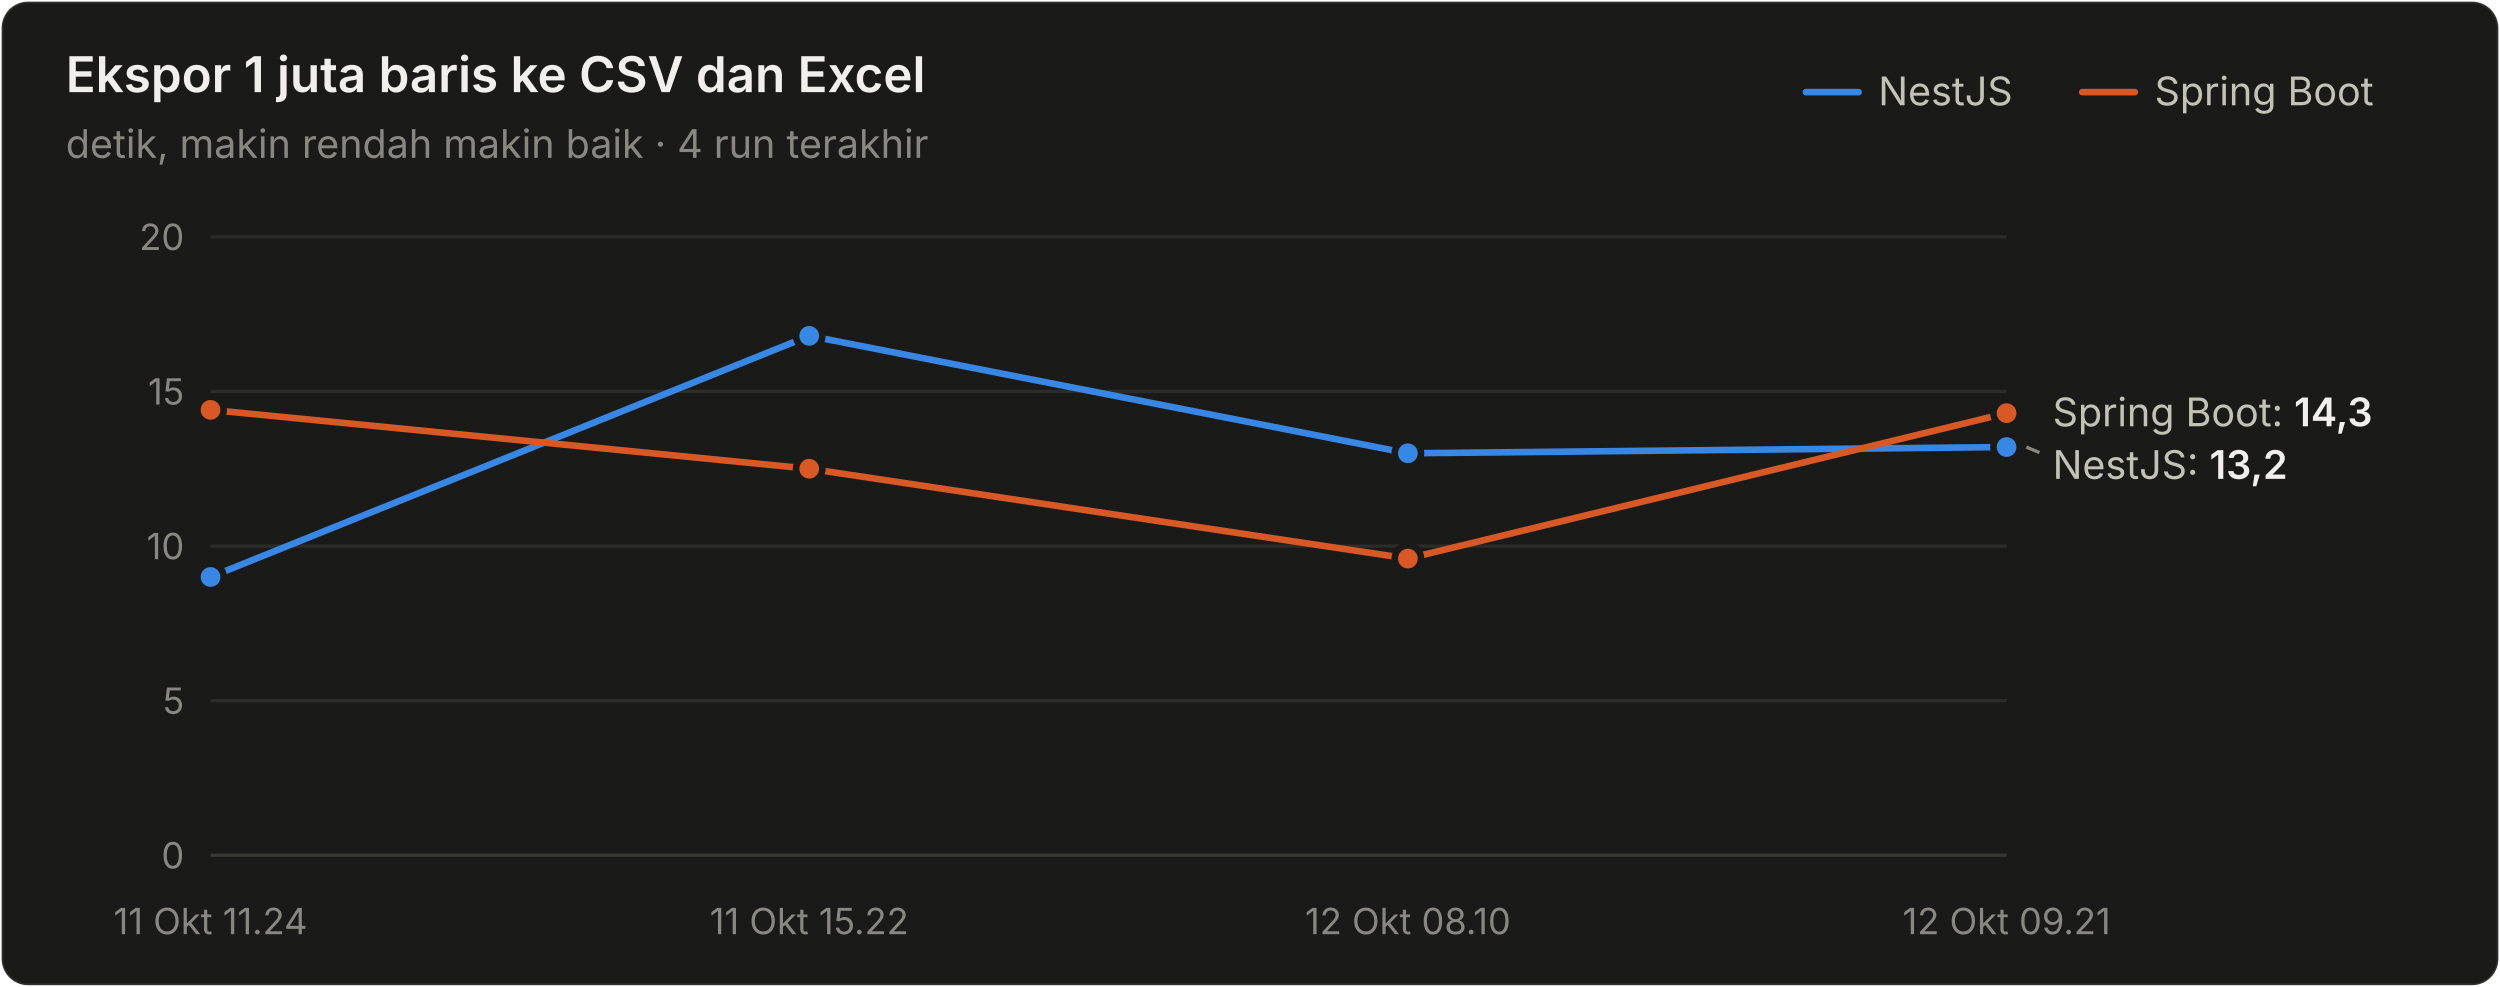
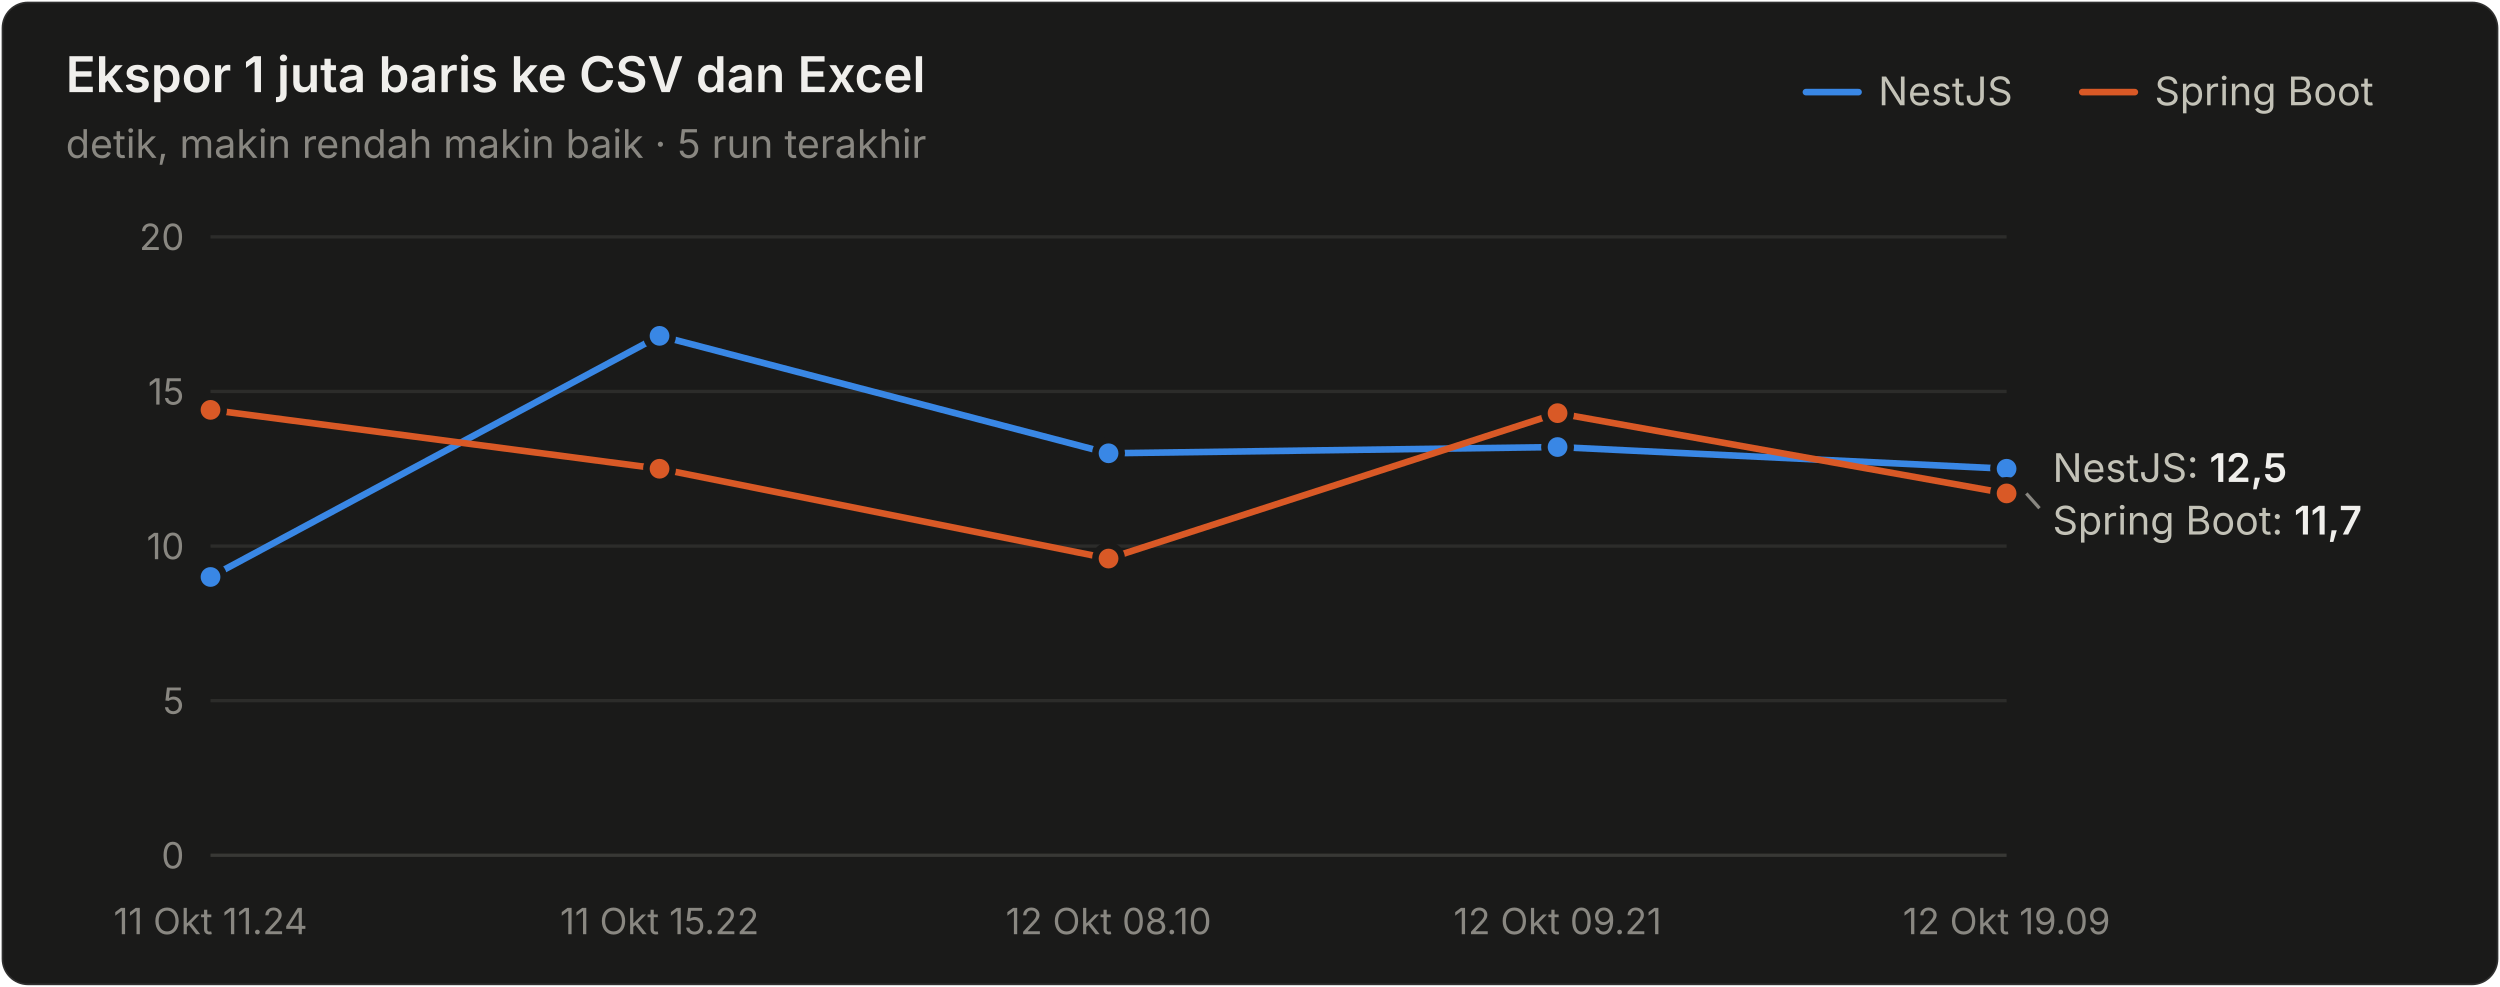
<svg xmlns="http://www.w3.org/2000/svg" width="760" height="300" viewBox="0 0 760 300" role="img" aria-label="Ekspor 1 juta baris ke CSV dan Excel">
  <style>text{font-family:system-ui,-apple-system,"Segoe UI",sans-serif}.angka{font-variant-numeric:tabular-nums}</style>
  <rect x="0.5" y="0.5" width="759" height="299" rx="8" fill="#1a1a19" stroke="rgba(255,255,255,0.10)" />
  <text x="20" y="28" font-size="15" font-weight="600" fill="#f0efec">Ekspor 1 juta baris ke CSV dan Excel</text>
-   <text x="20" y="48" font-size="12" fill="#898781">detik, makin rendah makin baik · 4 run terakhir</text>
+   <text x="20" y="48" font-size="12" fill="#898781">detik, makin rendah makin baik · 5 run terakhir</text>
  <text x="655" y="32" font-size="12" fill="#c3c2b7">Spring Boot</text>
  <line x1="633" y1="28" x2="649" y2="28" stroke="#d95926" stroke-width="2" stroke-linecap="round" />
  <text x="571" y="32" font-size="12" fill="#c3c2b7">NestJS</text>
  <line x1="549" y1="28" x2="565" y2="28" stroke="#3987e5" stroke-width="2" stroke-linecap="round" />
  <line x1="64" y1="260" x2="610" y2="260" stroke="#383835" stroke-width="1" />
  <text class="angka" x="56" y="264" font-size="11" text-anchor="end" fill="#898781">0</text>
  <line x1="64" y1="213" x2="610" y2="213" stroke="#2c2c2a" stroke-width="1" />
  <text class="angka" x="56" y="217" font-size="11" text-anchor="end" fill="#898781">5</text>
  <line x1="64" y1="166" x2="610" y2="166" stroke="#2c2c2a" stroke-width="1" />
  <text class="angka" x="56" y="170" font-size="11" text-anchor="end" fill="#898781">10</text>
  <line x1="64" y1="119" x2="610" y2="119" stroke="#2c2c2a" stroke-width="1" />
  <text class="angka" x="56" y="123" font-size="11" text-anchor="end" fill="#898781">15</text>
  <line x1="64" y1="72" x2="610" y2="72" stroke="#2c2c2a" stroke-width="1" />
  <text class="angka" x="56" y="76" font-size="11" text-anchor="end" fill="#898781">20</text>
  <text x="64" y="284" font-size="11" text-anchor="middle" fill="#898781">11 Okt 11.24</text>
-   <text x="246" y="284" font-size="11" text-anchor="middle" fill="#898781">11 Okt 15.22</text>
-   <text x="428" y="284" font-size="11" text-anchor="middle" fill="#898781">12 Okt 08.10</text>
-   <text x="610" y="284" font-size="11" text-anchor="middle" fill="#898781">12 Okt 09.21</text>
-   <path d="M64.0,175.4 L246.0,102.1 L428.0,137.8 L610.0,135.9" fill="none" stroke="#3987e5" stroke-width="2" stroke-linejoin="round" stroke-linecap="round" />
+   <text x="200.5" y="284" font-size="11" text-anchor="middle" fill="#898781">11 Okt 15.22</text>
+   <text x="337" y="284" font-size="11" text-anchor="middle" fill="#898781">12 Okt 08.10</text>
+   <text x="473.5" y="284" font-size="11" text-anchor="middle" fill="#898781">12 Okt 09.21</text>
+   <text x="610" y="284" font-size="11" text-anchor="middle" fill="#898781">12 Okt 19.09</text>
+   <path d="M64.0,175.4 L200.5,102.1 L337.0,137.8 L473.5,135.9 L610.0,142.5" fill="none" stroke="#3987e5" stroke-width="2" stroke-linejoin="round" stroke-linecap="round" />
  <circle cx="64.0" cy="175.4" r="4" fill="#3987e5" stroke="#1a1a19" stroke-width="2" />
-   <circle cx="246.0" cy="102.1" r="4" fill="#3987e5" stroke="#1a1a19" stroke-width="2" />
-   <circle cx="428.0" cy="137.8" r="4" fill="#3987e5" stroke="#1a1a19" stroke-width="2" />
-   <circle cx="610.0" cy="135.9" r="4" fill="#3987e5" stroke="#1a1a19" stroke-width="2" />
-   <path d="M64.0,124.6 L246.0,142.5 L428.0,169.8 L610.0,125.6" fill="none" stroke="#d95926" stroke-width="2" stroke-linejoin="round" stroke-linecap="round" />
+   <circle cx="200.5" cy="102.1" r="4" fill="#3987e5" stroke="#1a1a19" stroke-width="2" />
+   <circle cx="337.0" cy="137.8" r="4" fill="#3987e5" stroke="#1a1a19" stroke-width="2" />
+   <circle cx="473.5" cy="135.9" r="4" fill="#3987e5" stroke="#1a1a19" stroke-width="2" />
+   <circle cx="610.0" cy="142.5" r="4" fill="#3987e5" stroke="#1a1a19" stroke-width="2" />
+   <path d="M64.0,124.6 L200.5,142.5 L337.0,169.8 L473.5,125.6 L610.0,150.0" fill="none" stroke="#d95926" stroke-width="2" stroke-linejoin="round" stroke-linecap="round" />
  <circle cx="64.0" cy="124.6" r="4" fill="#d95926" stroke="#1a1a19" stroke-width="2" />
-   <circle cx="246.0" cy="142.5" r="4" fill="#d95926" stroke="#1a1a19" stroke-width="2" />
-   <circle cx="428.0" cy="169.8" r="4" fill="#d95926" stroke="#1a1a19" stroke-width="2" />
-   <circle cx="610.0" cy="125.6" r="4" fill="#d95926" stroke="#1a1a19" stroke-width="2" />
-   <text class="angka" x="624" y="129.58" font-size="12" fill="#c3c2b7">Spring Boot: <tspan fill="#f0efec" font-weight="600">14,3</tspan>
+   <circle cx="200.5" cy="142.5" r="4" fill="#d95926" stroke="#1a1a19" stroke-width="2" />
+   <circle cx="337.0" cy="169.8" r="4" fill="#d95926" stroke="#1a1a19" stroke-width="2" />
+   <circle cx="473.5" cy="125.6" r="4" fill="#d95926" stroke="#1a1a19" stroke-width="2" />
+   <circle cx="610.0" cy="150.0" r="4" fill="#d95926" stroke="#1a1a19" stroke-width="2" />
+   <text class="angka" x="624" y="146.5" font-size="12" fill="#c3c2b7">NestJS: <tspan fill="#f0efec" font-weight="600">12,5</tspan>
  </text>
-   <line x1="616" y1="135.92" x2="620" y2="137.58" stroke="#898781" stroke-width="1" />
-   <text class="angka" x="624" y="145.58" font-size="12" fill="#c3c2b7">NestJS: <tspan fill="#f0efec" font-weight="600">13,2</tspan>
+   <line x1="616" y1="150.02" x2="620" y2="154.5" stroke="#898781" stroke-width="1" />
+   <text class="angka" x="624" y="162.5" font-size="12" fill="#c3c2b7">Spring Boot: <tspan fill="#f0efec" font-weight="600">11,7</tspan>
  </text>
</svg>
